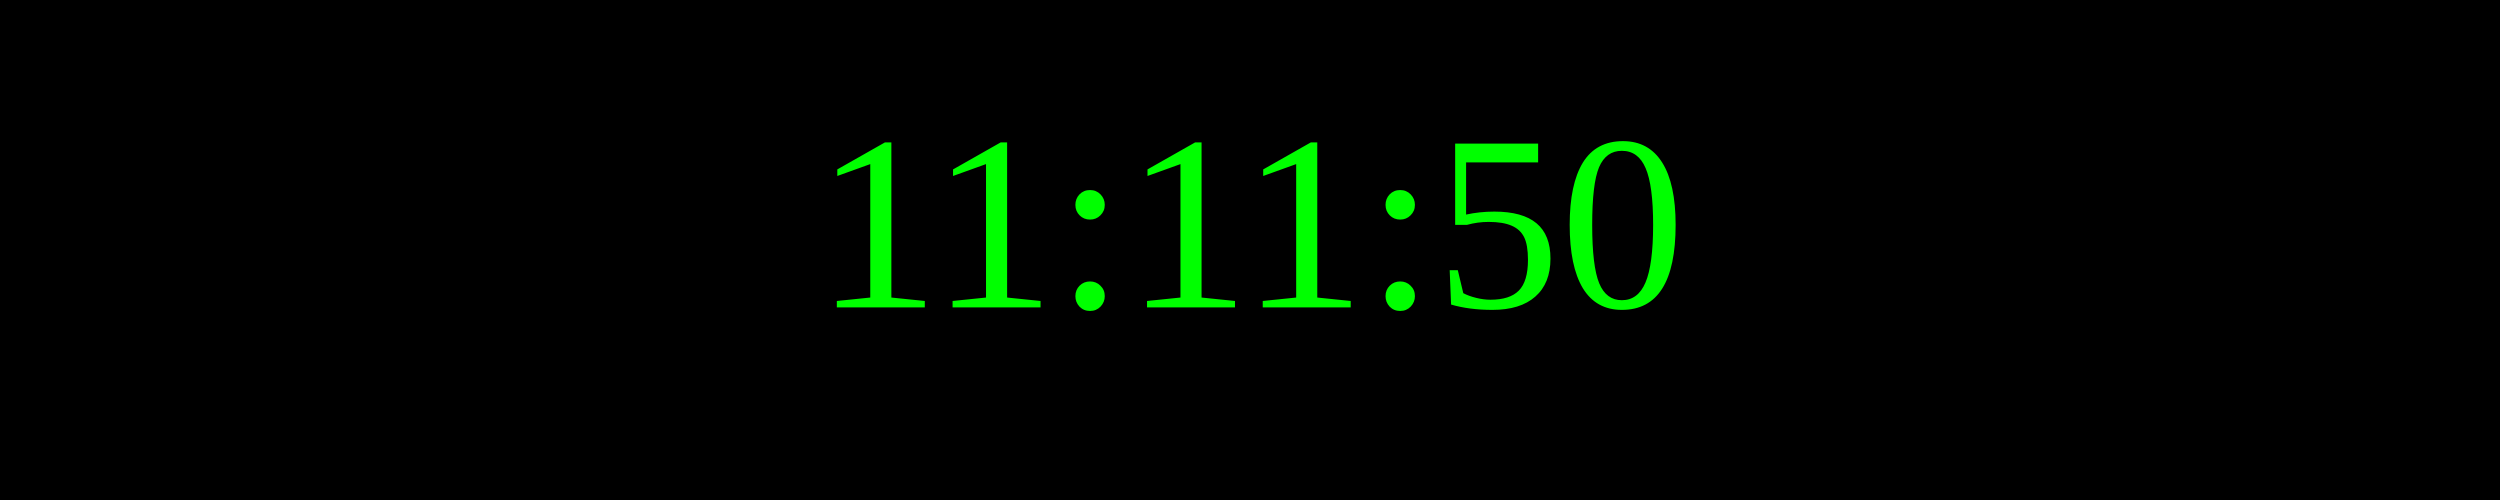
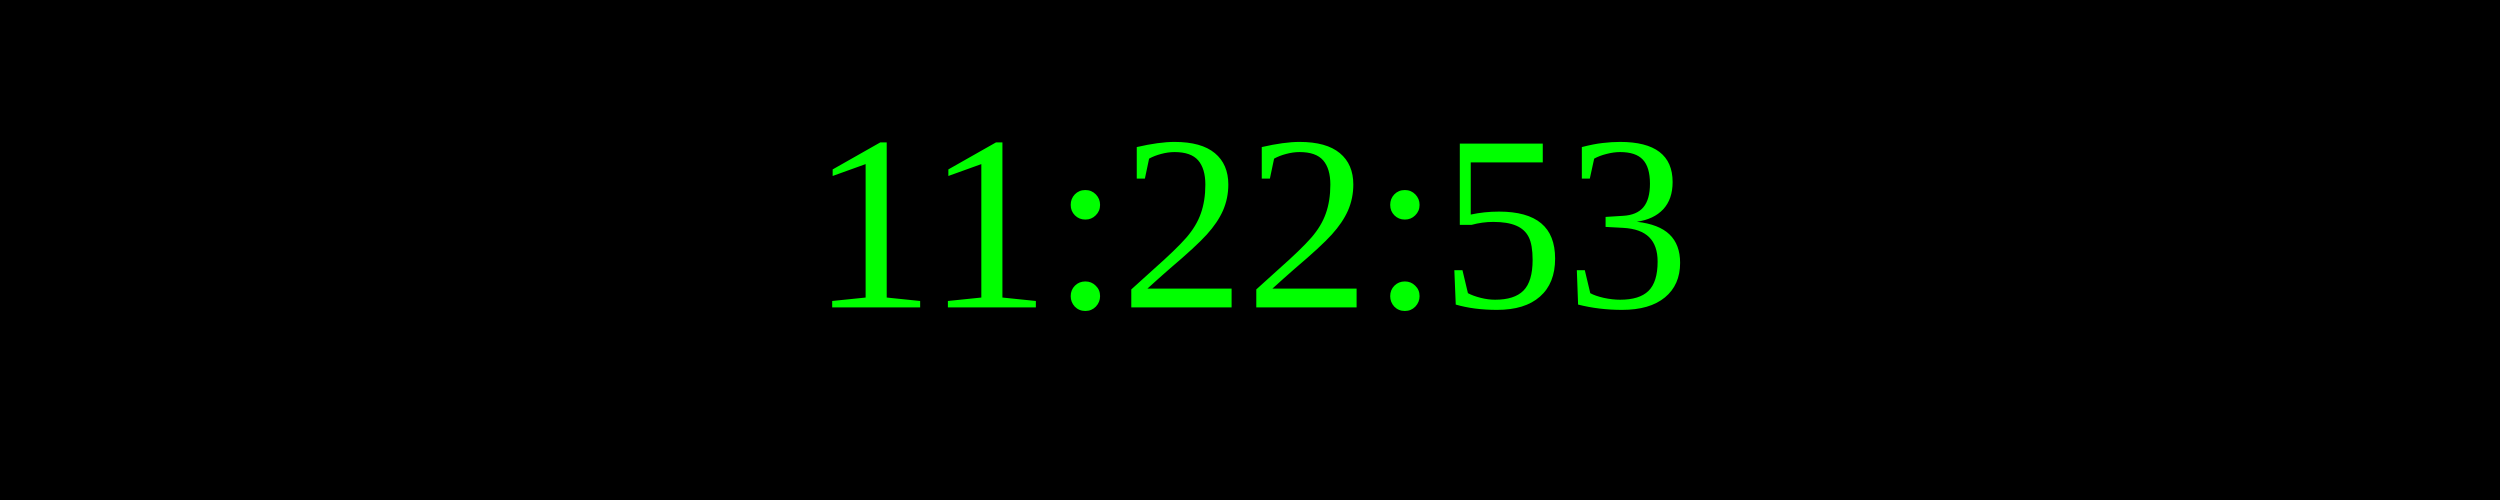
<svg xmlns="http://www.w3.org/2000/svg" width="250" height="50">
  <rect width="100%" height="100%" fill="black" />
  <text x="50%" y="50%" font-size="25" fill="lime" text-anchor="middle" dominant-baseline="middle">
- 11:11:50
+ 11:22:53
</text>
</svg>
